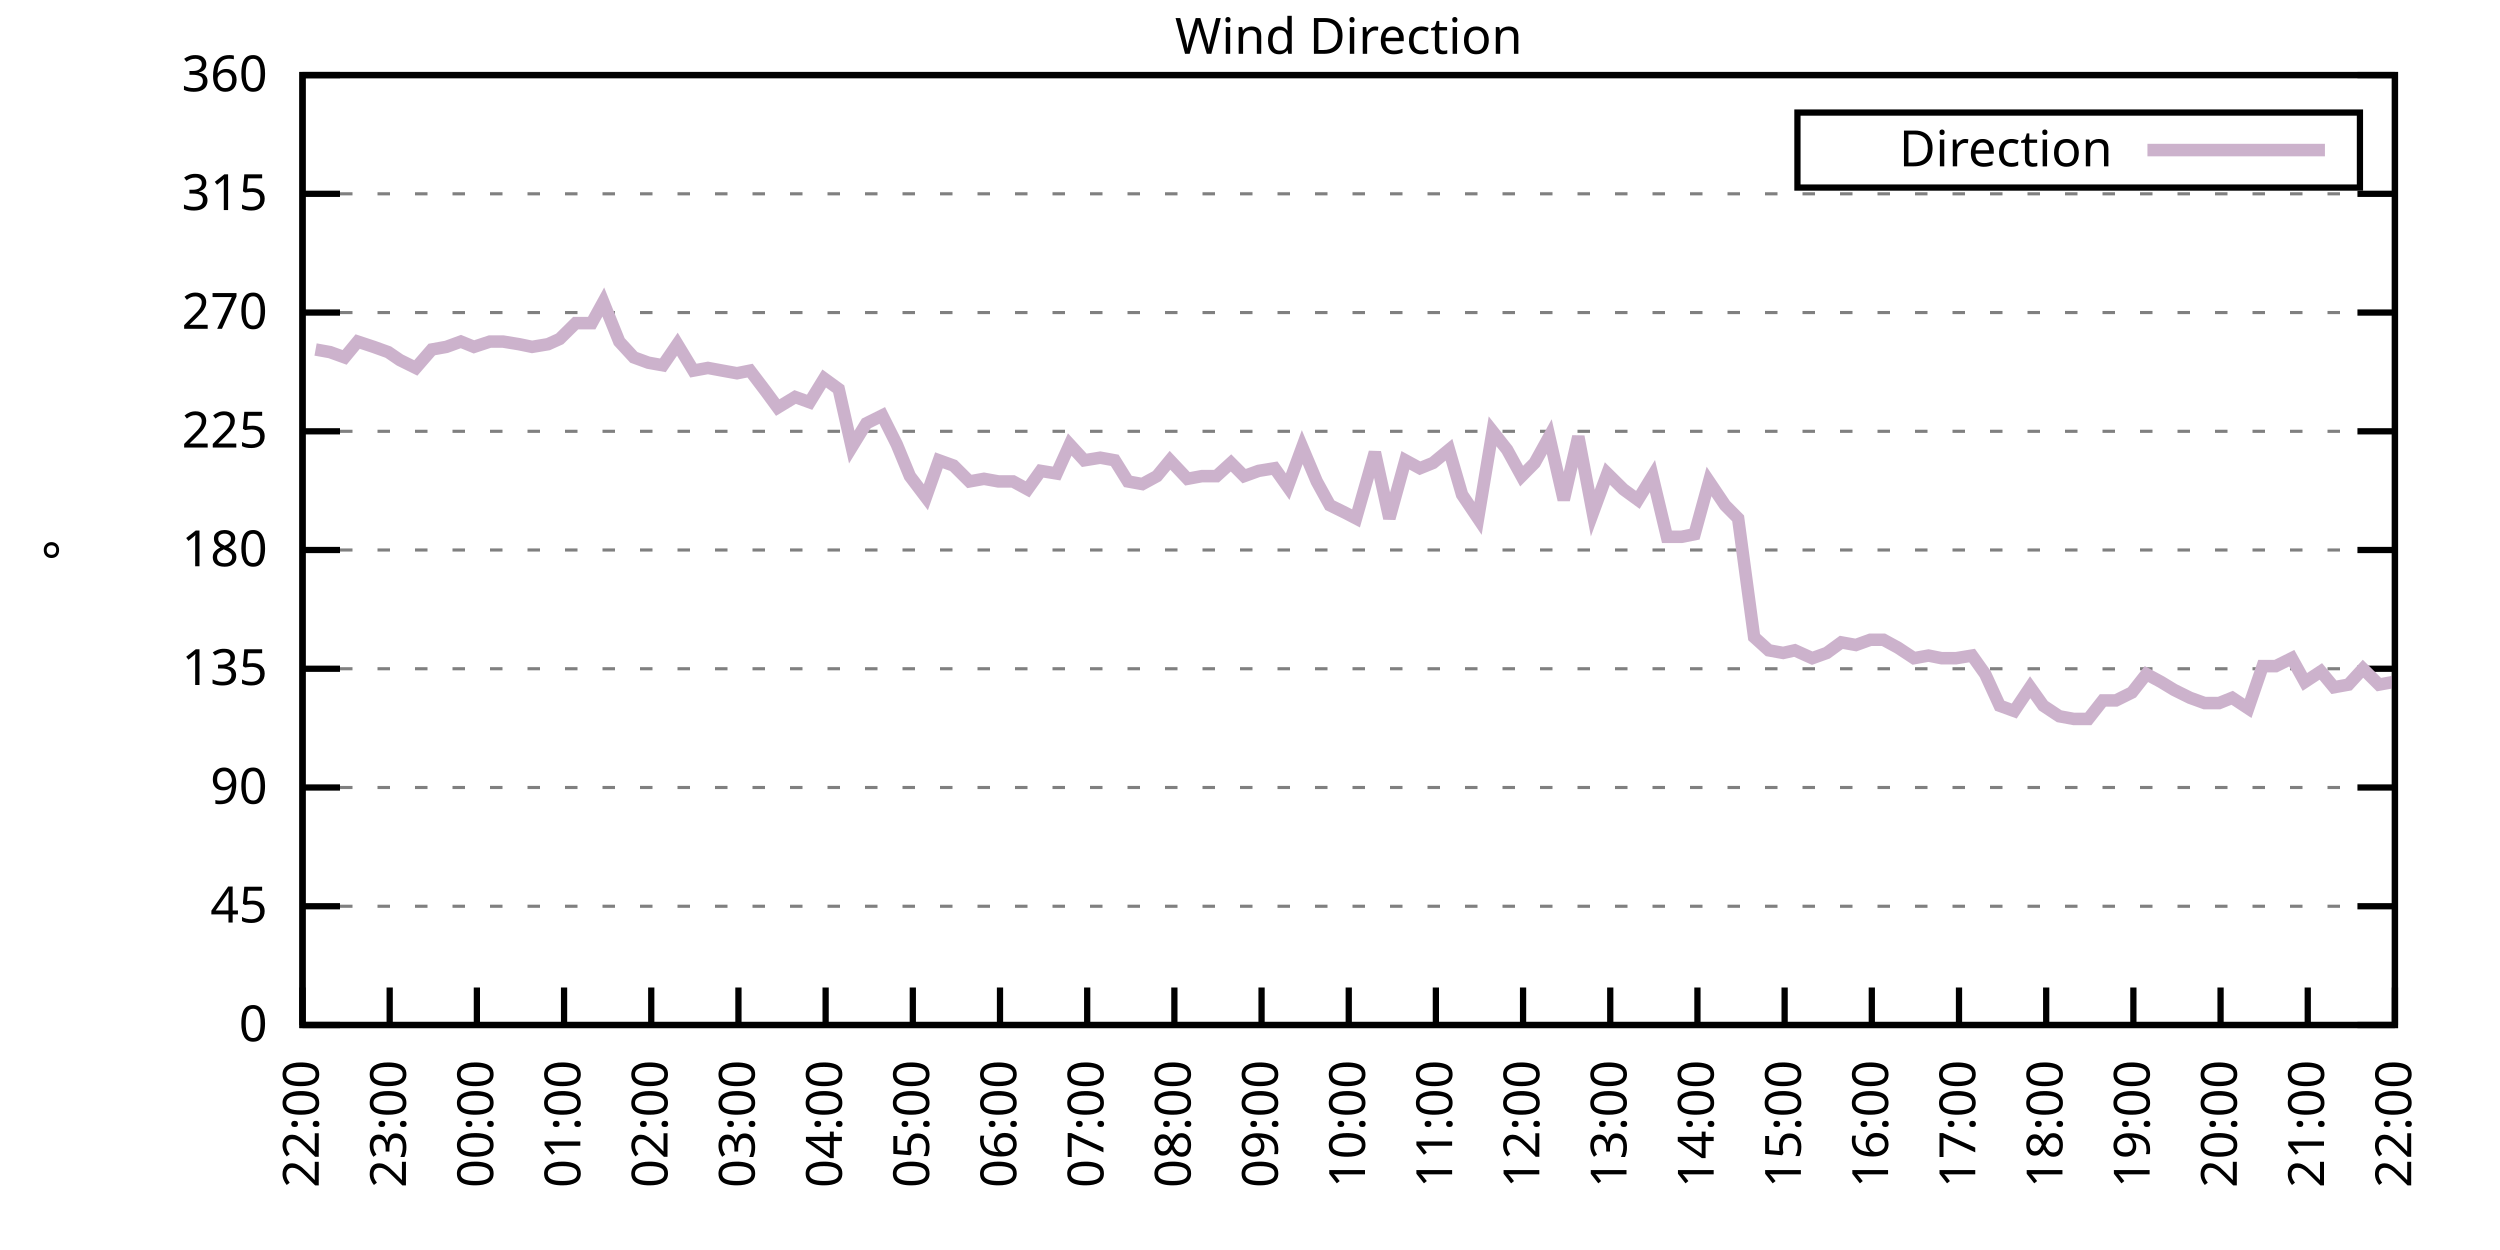
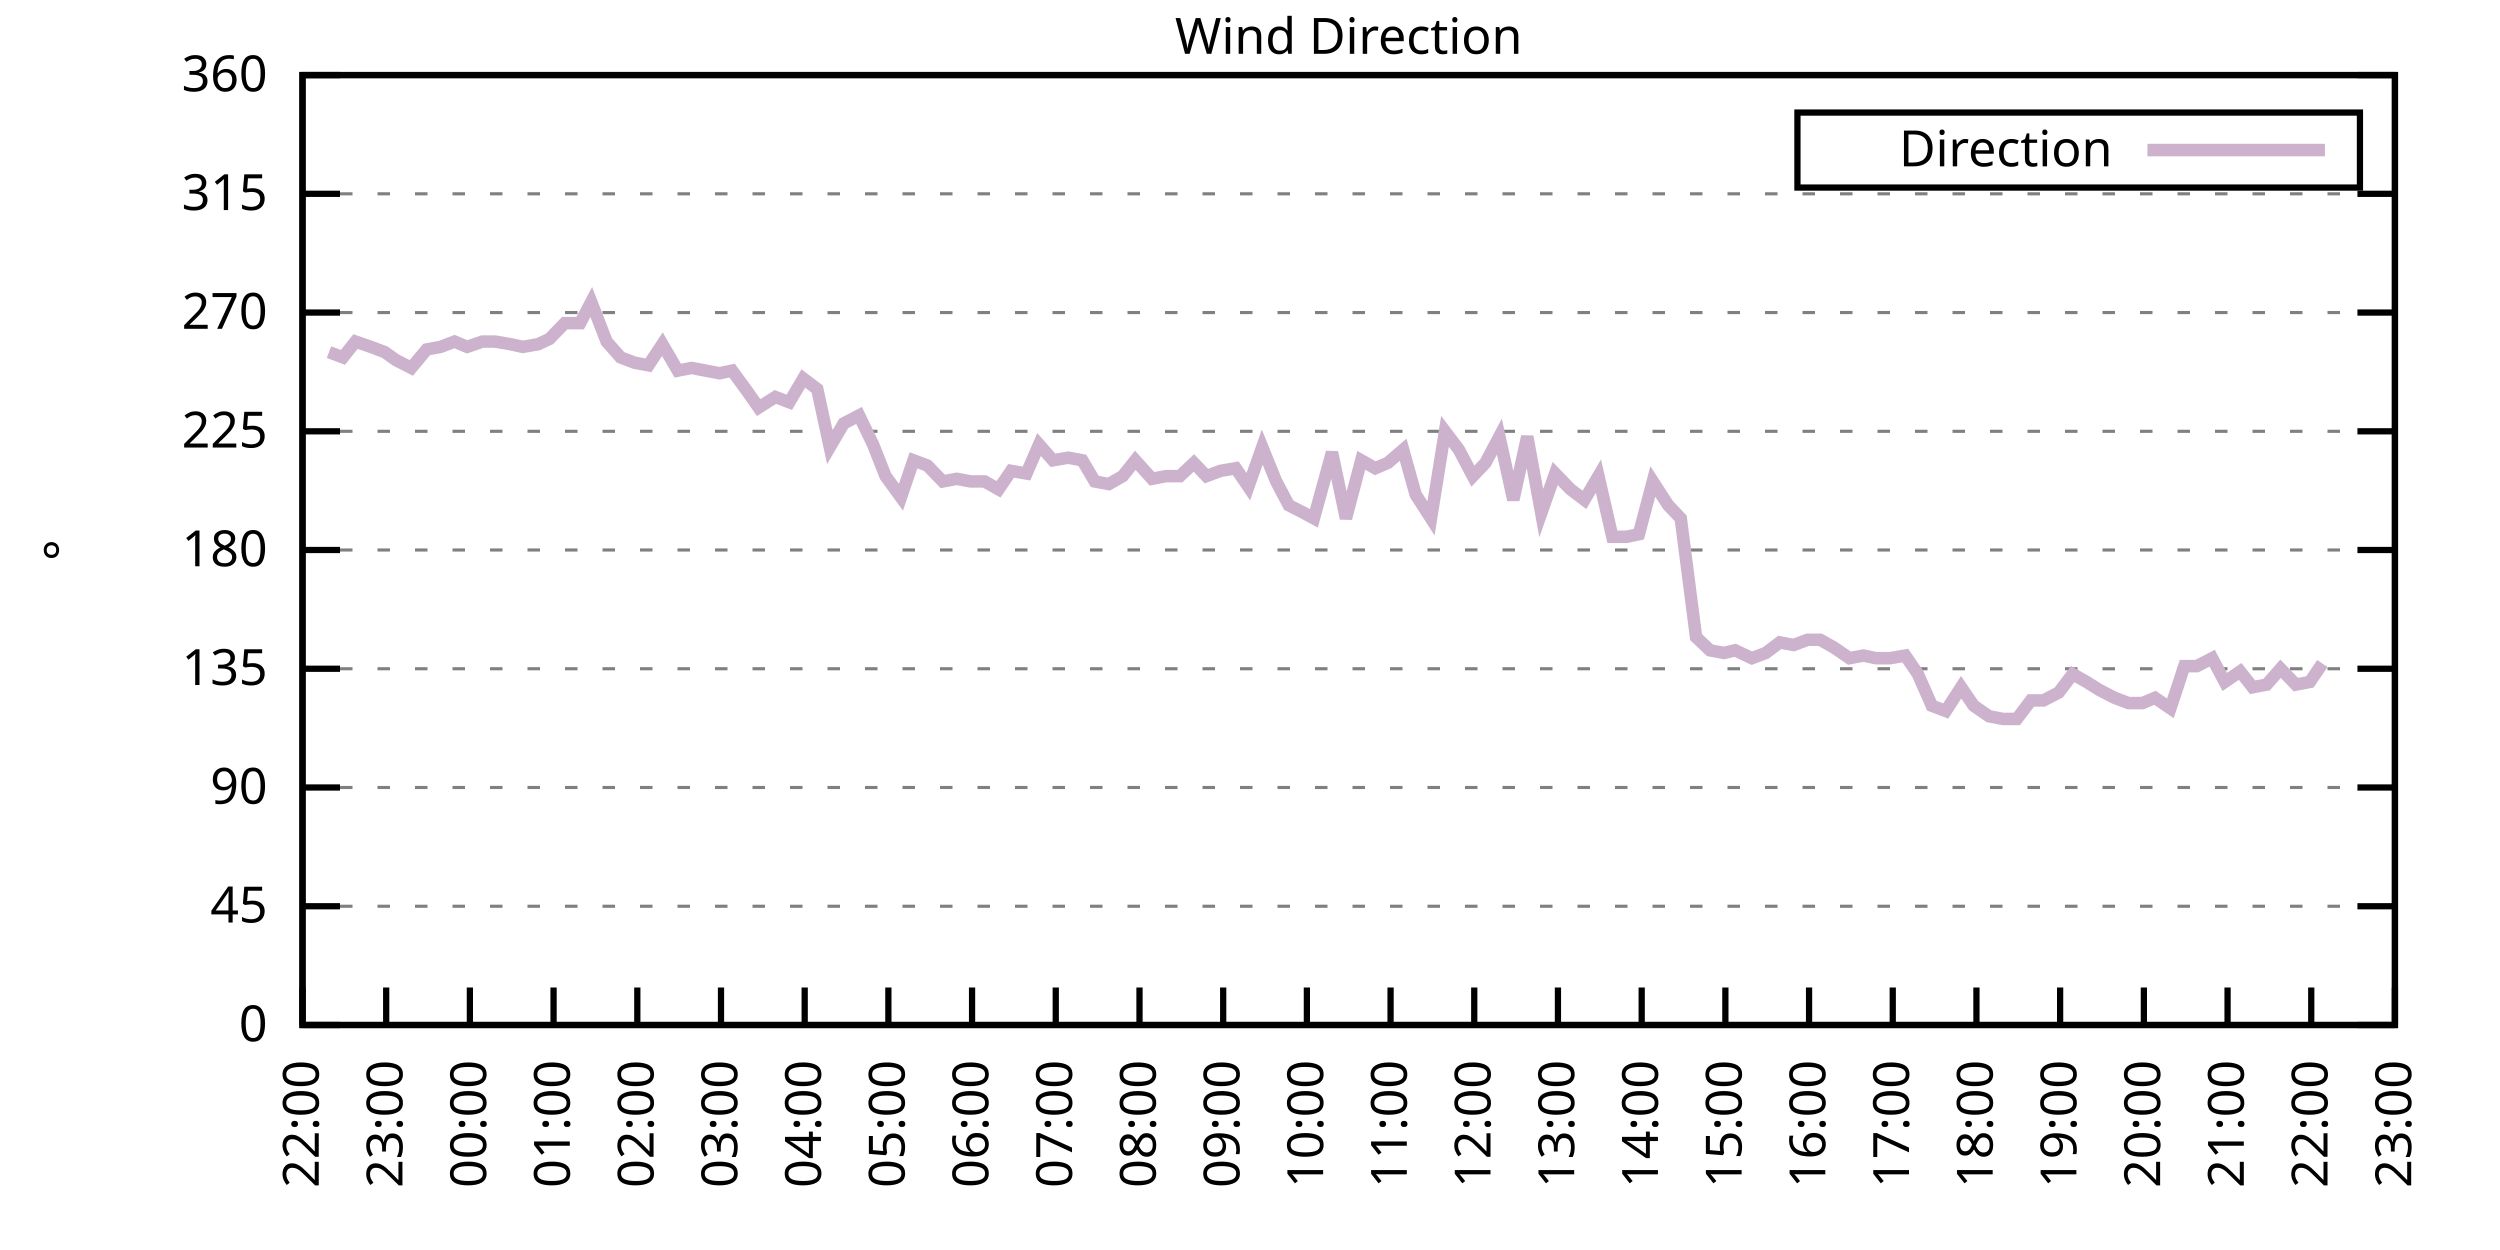
<svg xmlns="http://www.w3.org/2000/svg" xmlns:xlink="http://www.w3.org/1999/xlink" width="400" height="200" viewBox="0 0 400 200">
  <g id="gnuplot_canvas">
    <rect x="0" y="0" width="400" height="200" fill="none" />
    <defs>
      <circle id="gpDot" r="0.5" stroke-width="0.5" stroke="currentColor" />
      <path id="gpPt0" stroke-width="0.333" stroke="currentColor" d="M-1,0 h2 M0,-1 v2" />
      <path id="gpPt1" stroke-width="0.333" stroke="currentColor" d="M-1,-1 L1,1 M1,-1 L-1,1" />
      <path id="gpPt2" stroke-width="0.333" stroke="currentColor" d="M-1,0 L1,0 M0,-1 L0,1 M-1,-1 L1,1 M-1,1 L1,-1" />
      <rect id="gpPt3" stroke-width="0.333" stroke="currentColor" x="-1" y="-1" width="2" height="2" />
      <rect id="gpPt4" stroke-width="0.333" stroke="currentColor" fill="currentColor" x="-1" y="-1" width="2" height="2" />
      <circle id="gpPt5" stroke-width="0.333" stroke="currentColor" cx="0" cy="0" r="1" />
      <use xlink:href="#gpPt5" id="gpPt6" fill="currentColor" stroke="none" />
      <path id="gpPt7" stroke-width="0.333" stroke="currentColor" d="M0,-1.33 L-1.33,0.67 L1.33,0.67 z" />
      <use xlink:href="#gpPt7" id="gpPt8" fill="currentColor" stroke="none" />
      <use xlink:href="#gpPt7" id="gpPt9" stroke="currentColor" transform="rotate(180)" />
      <use xlink:href="#gpPt9" id="gpPt10" fill="currentColor" stroke="none" />
      <use xlink:href="#gpPt3" id="gpPt11" stroke="currentColor" transform="rotate(45)" />
      <use xlink:href="#gpPt11" id="gpPt12" fill="currentColor" stroke="none" />
      <path id="gpPt13" stroke-width="0.333" stroke="currentColor" d="M0,1.330 L1.265,0.411 L0.782,-1.067 L-0.782,-1.076 L-1.265,0.411 z" />
      <use xlink:href="#gpPt13" id="gpPt14" fill="currentColor" stroke="none" />
      <filter id="textbox" filterUnits="objectBoundingBox" x="0" y="0" height="1" width="1">
        <feFlood flood-color="white" flood-opacity="1" result="bgnd" />
        <feComposite in="SourceGraphic" in2="bgnd" operator="atop" />
      </filter>
      <filter id="greybox" filterUnits="objectBoundingBox" x="0" y="0" height="1" width="1">
        <feFlood flood-color="lightgrey" flood-opacity="1" result="grey" />
        <feComposite in="SourceGraphic" in2="grey" operator="atop" />
      </filter>
    </defs>
    <g fill="none" color="white" stroke="currentColor" stroke-width="1.00" stroke-linecap="butt" stroke-linejoin="miter">
</g>
    <g fill="none" color="black" stroke="currentColor" stroke-width="1.00" stroke-linecap="butt" stroke-linejoin="miter">
      <g stroke="none" shape-rendering="crispEdges">
        <polygon fill="rgb(255, 255, 255)" points="48.40,164.00 383.18,164.00 383.18,12.02 48.40,12.02 " />
      </g>
    </g>
    <g fill="none" color="black" stroke="currentColor" stroke-width="1.00" stroke-linecap="butt" stroke-linejoin="miter">
</g>
    <g fill="none" color="black" stroke="black" stroke-width="0.50" stroke-linecap="butt" stroke-linejoin="miter">
</g>
    <g fill="none" color="gray" stroke="currentColor" stroke-width="0.50" stroke-linecap="butt" stroke-linejoin="miter">
      <path stroke="gray" stroke-dasharray="2,4" class="gridline" d="M48.40,164.00 L383.19,164.00  " />
    </g>
    <g fill="none" color="gray" stroke="gray" stroke-width="1.00" stroke-linecap="butt" stroke-linejoin="miter">
</g>
    <g fill="none" color="black" stroke="currentColor" stroke-width="1.00" stroke-linecap="butt" stroke-linejoin="miter">
      <path stroke="black" d="M48.40,164.00 L54.40,164.00 M383.19,164.00 L377.19,164.00  " />
      <g transform="translate(42.80,166.60)" stroke="none" fill="black" font-family="Sans" font-size="8.00" text-anchor="end">
        <text>
          <tspan font-family="Sans"> 0</tspan>
        </text>
      </g>
    </g>
    <g fill="none" color="black" stroke="currentColor" stroke-width="1.00" stroke-linecap="butt" stroke-linejoin="miter">
</g>
    <g fill="none" color="black" stroke="black" stroke-width="0.50" stroke-linecap="butt" stroke-linejoin="miter">
</g>
    <g fill="none" color="gray" stroke="currentColor" stroke-width="0.50" stroke-linecap="butt" stroke-linejoin="miter">
      <path stroke="gray" stroke-dasharray="2,4" class="gridline" d="M48.40,145.00 L383.19,145.00  " />
    </g>
    <g fill="none" color="gray" stroke="gray" stroke-width="1.00" stroke-linecap="butt" stroke-linejoin="miter">
</g>
    <g fill="none" color="black" stroke="currentColor" stroke-width="1.00" stroke-linecap="butt" stroke-linejoin="miter">
      <path stroke="black" d="M48.40,145.00 L54.40,145.00 M383.19,145.00 L377.19,145.00  " />
      <g transform="translate(42.80,147.60)" stroke="none" fill="black" font-family="Sans" font-size="8.00" text-anchor="end">
        <text>
          <tspan font-family="Sans"> 45</tspan>
        </text>
      </g>
    </g>
    <g fill="none" color="black" stroke="currentColor" stroke-width="1.00" stroke-linecap="butt" stroke-linejoin="miter">
</g>
    <g fill="none" color="black" stroke="black" stroke-width="0.50" stroke-linecap="butt" stroke-linejoin="miter">
</g>
    <g fill="none" color="gray" stroke="currentColor" stroke-width="0.50" stroke-linecap="butt" stroke-linejoin="miter">
      <path stroke="gray" stroke-dasharray="2,4" class="gridline" d="M48.40,126.00 L383.19,126.00  " />
    </g>
    <g fill="none" color="gray" stroke="gray" stroke-width="1.00" stroke-linecap="butt" stroke-linejoin="miter">
</g>
    <g fill="none" color="black" stroke="currentColor" stroke-width="1.00" stroke-linecap="butt" stroke-linejoin="miter">
      <path stroke="black" d="M48.40,126.00 L54.40,126.00 M383.19,126.00 L377.19,126.00  " />
      <g transform="translate(42.80,128.60)" stroke="none" fill="black" font-family="Sans" font-size="8.00" text-anchor="end">
        <text>
          <tspan font-family="Sans"> 90</tspan>
        </text>
      </g>
    </g>
    <g fill="none" color="black" stroke="currentColor" stroke-width="1.00" stroke-linecap="butt" stroke-linejoin="miter">
</g>
    <g fill="none" color="black" stroke="black" stroke-width="0.50" stroke-linecap="butt" stroke-linejoin="miter">
</g>
    <g fill="none" color="gray" stroke="currentColor" stroke-width="0.50" stroke-linecap="butt" stroke-linejoin="miter">
      <path stroke="gray" stroke-dasharray="2,4" class="gridline" d="M48.40,107.00 L383.19,107.00  " />
    </g>
    <g fill="none" color="gray" stroke="gray" stroke-width="1.00" stroke-linecap="butt" stroke-linejoin="miter">
</g>
    <g fill="none" color="black" stroke="currentColor" stroke-width="1.00" stroke-linecap="butt" stroke-linejoin="miter">
      <path stroke="black" d="M48.40,107.00 L54.40,107.00 M383.19,107.00 L377.19,107.00  " />
      <g transform="translate(42.80,109.60)" stroke="none" fill="black" font-family="Sans" font-size="8.00" text-anchor="end">
        <text>
          <tspan font-family="Sans"> 135</tspan>
        </text>
      </g>
    </g>
    <g fill="none" color="black" stroke="currentColor" stroke-width="1.00" stroke-linecap="butt" stroke-linejoin="miter">
</g>
    <g fill="none" color="black" stroke="black" stroke-width="0.50" stroke-linecap="butt" stroke-linejoin="miter">
</g>
    <g fill="none" color="gray" stroke="currentColor" stroke-width="0.50" stroke-linecap="butt" stroke-linejoin="miter">
      <path stroke="gray" stroke-dasharray="2,4" class="gridline" d="M48.40,88.00 L383.19,88.00  " />
    </g>
    <g fill="none" color="gray" stroke="gray" stroke-width="1.00" stroke-linecap="butt" stroke-linejoin="miter">
</g>
    <g fill="none" color="black" stroke="currentColor" stroke-width="1.00" stroke-linecap="butt" stroke-linejoin="miter">
      <path stroke="black" d="M48.40,88.00 L54.40,88.00 M383.19,88.00 L377.19,88.00  " />
      <g transform="translate(42.80,90.60)" stroke="none" fill="black" font-family="Sans" font-size="8.00" text-anchor="end">
        <text>
          <tspan font-family="Sans"> 180</tspan>
        </text>
      </g>
    </g>
    <g fill="none" color="black" stroke="currentColor" stroke-width="1.00" stroke-linecap="butt" stroke-linejoin="miter">
</g>
    <g fill="none" color="black" stroke="black" stroke-width="0.50" stroke-linecap="butt" stroke-linejoin="miter">
</g>
    <g fill="none" color="gray" stroke="currentColor" stroke-width="0.50" stroke-linecap="butt" stroke-linejoin="miter">
      <path stroke="gray" stroke-dasharray="2,4" class="gridline" d="M48.40,69.01 L383.19,69.01  " />
    </g>
    <g fill="none" color="gray" stroke="gray" stroke-width="1.00" stroke-linecap="butt" stroke-linejoin="miter">
</g>
    <g fill="none" color="black" stroke="currentColor" stroke-width="1.00" stroke-linecap="butt" stroke-linejoin="miter">
      <path stroke="black" d="M48.40,69.01 L54.40,69.01 M383.19,69.01 L377.19,69.01  " />
      <g transform="translate(42.80,71.61)" stroke="none" fill="black" font-family="Sans" font-size="8.00" text-anchor="end">
        <text>
          <tspan font-family="Sans"> 225</tspan>
        </text>
      </g>
    </g>
    <g fill="none" color="black" stroke="currentColor" stroke-width="1.00" stroke-linecap="butt" stroke-linejoin="miter">
</g>
    <g fill="none" color="black" stroke="black" stroke-width="0.50" stroke-linecap="butt" stroke-linejoin="miter">
</g>
    <g fill="none" color="gray" stroke="currentColor" stroke-width="0.50" stroke-linecap="butt" stroke-linejoin="miter">
      <path stroke="gray" stroke-dasharray="2,4" class="gridline" d="M48.40,50.01 L383.19,50.01  " />
    </g>
    <g fill="none" color="gray" stroke="gray" stroke-width="1.00" stroke-linecap="butt" stroke-linejoin="miter">
</g>
    <g fill="none" color="black" stroke="currentColor" stroke-width="1.00" stroke-linecap="butt" stroke-linejoin="miter">
      <path stroke="black" d="M48.40,50.01 L54.40,50.01 M383.19,50.01 L377.19,50.01  " />
      <g transform="translate(42.80,52.61)" stroke="none" fill="black" font-family="Sans" font-size="8.00" text-anchor="end">
        <text>
          <tspan font-family="Sans"> 270</tspan>
        </text>
      </g>
    </g>
    <g fill="none" color="black" stroke="currentColor" stroke-width="1.00" stroke-linecap="butt" stroke-linejoin="miter">
</g>
    <g fill="none" color="black" stroke="black" stroke-width="0.50" stroke-linecap="butt" stroke-linejoin="miter">
</g>
    <g fill="none" color="gray" stroke="currentColor" stroke-width="0.50" stroke-linecap="butt" stroke-linejoin="miter">
      <path stroke="gray" stroke-dasharray="2,4" class="gridline" d="M48.40,31.01 L383.19,31.01  " />
    </g>
    <g fill="none" color="gray" stroke="gray" stroke-width="1.00" stroke-linecap="butt" stroke-linejoin="miter">
</g>
    <g fill="none" color="black" stroke="currentColor" stroke-width="1.00" stroke-linecap="butt" stroke-linejoin="miter">
      <path stroke="black" d="M48.40,31.01 L54.40,31.01 M383.19,31.01 L377.19,31.01  " />
      <g transform="translate(42.80,33.61)" stroke="none" fill="black" font-family="Sans" font-size="8.00" text-anchor="end">
        <text>
          <tspan font-family="Sans"> 315</tspan>
        </text>
      </g>
    </g>
    <g fill="none" color="black" stroke="currentColor" stroke-width="1.00" stroke-linecap="butt" stroke-linejoin="miter">
</g>
    <g fill="none" color="black" stroke="black" stroke-width="0.50" stroke-linecap="butt" stroke-linejoin="miter">
</g>
    <g fill="none" color="gray" stroke="currentColor" stroke-width="0.50" stroke-linecap="butt" stroke-linejoin="miter">
      <path stroke="gray" stroke-dasharray="2,4" class="gridline" d="M48.40,12.01 L383.19,12.01  " />
    </g>
    <g fill="none" color="gray" stroke="gray" stroke-width="1.00" stroke-linecap="butt" stroke-linejoin="miter">
</g>
    <g fill="none" color="black" stroke="currentColor" stroke-width="1.00" stroke-linecap="butt" stroke-linejoin="miter">
      <path stroke="black" d="M48.40,12.01 L54.40,12.01 M383.19,12.01 L377.19,12.01  " />
      <g transform="translate(42.80,14.61)" stroke="none" fill="black" font-family="Sans" font-size="8.00" text-anchor="end">
        <text>
          <tspan font-family="Sans"> 360</tspan>
        </text>
      </g>
    </g>
    <g fill="none" color="black" stroke="currentColor" stroke-width="1.00" stroke-linecap="butt" stroke-linejoin="miter">
      <path stroke="black" d="M48.40,164.00 L48.40,158.00  " />
      <g transform="translate(51.00,169.60) rotate(270.00)" stroke="none" fill="black" font-family="Sans" font-size="8.00" text-anchor="end">
        <text>
          <tspan font-family="Sans">22:00</tspan>
        </text>
      </g>
    </g>
    <g fill="none" color="black" stroke="currentColor" stroke-width="1.00" stroke-linecap="butt" stroke-linejoin="miter">
-       <path stroke="black" d="M62.35,164.00 L62.35,158.00  " />
-       <g transform="translate(64.95,169.60) rotate(270.00)" stroke="none" fill="black" font-family="Sans" font-size="8.00" text-anchor="end">
+       <path stroke="black" d="M61.79,164.00 L61.79,158.00  " />
+       <g transform="translate(64.39,169.60) rotate(270.00)" stroke="none" fill="black" font-family="Sans" font-size="8.00" text-anchor="end">
        <text>
          <tspan font-family="Sans">23:00</tspan>
        </text>
      </g>
    </g>
    <g fill="none" color="black" stroke="currentColor" stroke-width="1.00" stroke-linecap="butt" stroke-linejoin="miter">
-       <path stroke="black" d="M76.30,164.00 L76.30,158.00  " />
-       <g transform="translate(78.90,169.60) rotate(270.00)" stroke="none" fill="black" font-family="Sans" font-size="8.00" text-anchor="end">
+       <path stroke="black" d="M75.18,164.00 L75.18,158.00  " />
+       <g transform="translate(77.78,169.60) rotate(270.00)" stroke="none" fill="black" font-family="Sans" font-size="8.00" text-anchor="end">
        <text>
          <tspan font-family="Sans">00:00</tspan>
        </text>
      </g>
    </g>
    <g fill="none" color="black" stroke="currentColor" stroke-width="1.00" stroke-linecap="butt" stroke-linejoin="miter">
-       <path stroke="black" d="M90.25,164.00 L90.25,158.00  " />
-       <g transform="translate(92.85,169.60) rotate(270.00)" stroke="none" fill="black" font-family="Sans" font-size="8.00" text-anchor="end">
+       <path stroke="black" d="M88.57,164.00 L88.57,158.00  " />
+       <g transform="translate(91.17,169.60) rotate(270.00)" stroke="none" fill="black" font-family="Sans" font-size="8.00" text-anchor="end">
        <text>
          <tspan font-family="Sans">01:00</tspan>
        </text>
      </g>
    </g>
    <g fill="none" color="black" stroke="currentColor" stroke-width="1.00" stroke-linecap="butt" stroke-linejoin="miter">
-       <path stroke="black" d="M104.20,164.00 L104.20,158.00  " />
-       <g transform="translate(106.80,169.60) rotate(270.00)" stroke="none" fill="black" font-family="Sans" font-size="8.00" text-anchor="end">
+       <path stroke="black" d="M101.97,164.00 L101.97,158.00  " />
+       <g transform="translate(104.57,169.60) rotate(270.00)" stroke="none" fill="black" font-family="Sans" font-size="8.00" text-anchor="end">
        <text>
          <tspan font-family="Sans">02:00</tspan>
        </text>
      </g>
    </g>
    <g fill="none" color="black" stroke="currentColor" stroke-width="1.00" stroke-linecap="butt" stroke-linejoin="miter">
-       <path stroke="black" d="M118.15,164.00 L118.15,158.00  " />
-       <g transform="translate(120.75,169.60) rotate(270.00)" stroke="none" fill="black" font-family="Sans" font-size="8.00" text-anchor="end">
+       <path stroke="black" d="M115.36,164.00 L115.36,158.00  " />
+       <g transform="translate(117.96,169.60) rotate(270.00)" stroke="none" fill="black" font-family="Sans" font-size="8.00" text-anchor="end">
        <text>
          <tspan font-family="Sans">03:00</tspan>
        </text>
      </g>
    </g>
    <g fill="none" color="black" stroke="currentColor" stroke-width="1.00" stroke-linecap="butt" stroke-linejoin="miter">
-       <path stroke="black" d="M132.10,164.00 L132.10,158.00  " />
-       <g transform="translate(134.70,169.60) rotate(270.00)" stroke="none" fill="black" font-family="Sans" font-size="8.00" text-anchor="end">
+       <path stroke="black" d="M128.75,164.00 L128.75,158.00  " />
+       <g transform="translate(131.35,169.60) rotate(270.00)" stroke="none" fill="black" font-family="Sans" font-size="8.00" text-anchor="end">
        <text>
          <tspan font-family="Sans">04:00</tspan>
        </text>
      </g>
    </g>
    <g fill="none" color="black" stroke="currentColor" stroke-width="1.00" stroke-linecap="butt" stroke-linejoin="miter">
-       <path stroke="black" d="M146.05,164.00 L146.05,158.00  " />
-       <g transform="translate(148.65,169.60) rotate(270.00)" stroke="none" fill="black" font-family="Sans" font-size="8.00" text-anchor="end">
+       <path stroke="black" d="M142.14,164.00 L142.14,158.00  " />
+       <g transform="translate(144.74,169.60) rotate(270.00)" stroke="none" fill="black" font-family="Sans" font-size="8.00" text-anchor="end">
        <text>
          <tspan font-family="Sans">05:00</tspan>
        </text>
      </g>
    </g>
    <g fill="none" color="black" stroke="currentColor" stroke-width="1.00" stroke-linecap="butt" stroke-linejoin="miter">
-       <path stroke="black" d="M160.00,164.00 L160.00,158.00  " />
-       <g transform="translate(162.60,169.60) rotate(270.00)" stroke="none" fill="black" font-family="Sans" font-size="8.00" text-anchor="end">
+       <path stroke="black" d="M155.53,164.00 L155.53,158.00  " />
+       <g transform="translate(158.13,169.60) rotate(270.00)" stroke="none" fill="black" font-family="Sans" font-size="8.00" text-anchor="end">
        <text>
          <tspan font-family="Sans">06:00</tspan>
        </text>
      </g>
    </g>
    <g fill="none" color="black" stroke="currentColor" stroke-width="1.00" stroke-linecap="butt" stroke-linejoin="miter">
-       <path stroke="black" d="M173.95,164.00 L173.95,158.00  " />
-       <g transform="translate(176.55,169.60) rotate(270.00)" stroke="none" fill="black" font-family="Sans" font-size="8.00" text-anchor="end">
+       <path stroke="black" d="M168.92,164.00 L168.92,158.00  " />
+       <g transform="translate(171.52,169.60) rotate(270.00)" stroke="none" fill="black" font-family="Sans" font-size="8.00" text-anchor="end">
        <text>
          <tspan font-family="Sans">07:00</tspan>
        </text>
      </g>
    </g>
    <g fill="none" color="black" stroke="currentColor" stroke-width="1.00" stroke-linecap="butt" stroke-linejoin="miter">
-       <path stroke="black" d="M187.90,164.00 L187.90,158.00  " />
-       <g transform="translate(190.50,169.60) rotate(270.00)" stroke="none" fill="black" font-family="Sans" font-size="8.00" text-anchor="end">
+       <path stroke="black" d="M182.32,164.00 L182.32,158.00  " />
+       <g transform="translate(184.92,169.60) rotate(270.00)" stroke="none" fill="black" font-family="Sans" font-size="8.00" text-anchor="end">
        <text>
          <tspan font-family="Sans">08:00</tspan>
        </text>
      </g>
    </g>
    <g fill="none" color="black" stroke="currentColor" stroke-width="1.00" stroke-linecap="butt" stroke-linejoin="miter">
-       <path stroke="black" d="M201.85,164.00 L201.85,158.00  " />
-       <g transform="translate(204.45,169.60) rotate(270.00)" stroke="none" fill="black" font-family="Sans" font-size="8.00" text-anchor="end">
+       <path stroke="black" d="M195.71,164.00 L195.71,158.00  " />
+       <g transform="translate(198.31,169.60) rotate(270.00)" stroke="none" fill="black" font-family="Sans" font-size="8.00" text-anchor="end">
        <text>
          <tspan font-family="Sans">09:00</tspan>
        </text>
      </g>
    </g>
    <g fill="none" color="black" stroke="currentColor" stroke-width="1.00" stroke-linecap="butt" stroke-linejoin="miter">
-       <path stroke="black" d="M215.80,164.00 L215.80,158.00  " />
-       <g transform="translate(218.40,169.60) rotate(270.00)" stroke="none" fill="black" font-family="Sans" font-size="8.00" text-anchor="end">
+       <path stroke="black" d="M209.10,164.00 L209.10,158.00  " />
+       <g transform="translate(211.70,169.60) rotate(270.00)" stroke="none" fill="black" font-family="Sans" font-size="8.00" text-anchor="end">
        <text>
          <tspan font-family="Sans">10:00</tspan>
        </text>
      </g>
    </g>
    <g fill="none" color="black" stroke="currentColor" stroke-width="1.00" stroke-linecap="butt" stroke-linejoin="miter">
-       <path stroke="black" d="M229.74,164.00 L229.74,158.00  " />
-       <g transform="translate(232.34,169.60) rotate(270.00)" stroke="none" fill="black" font-family="Sans" font-size="8.00" text-anchor="end">
+       <path stroke="black" d="M222.49,164.00 L222.49,158.00  " />
+       <g transform="translate(225.09,169.60) rotate(270.00)" stroke="none" fill="black" font-family="Sans" font-size="8.00" text-anchor="end">
        <text>
          <tspan font-family="Sans">11:00</tspan>
        </text>
      </g>
    </g>
    <g fill="none" color="black" stroke="currentColor" stroke-width="1.00" stroke-linecap="butt" stroke-linejoin="miter">
-       <path stroke="black" d="M243.69,164.00 L243.69,158.00  " />
-       <g transform="translate(246.29,169.60) rotate(270.00)" stroke="none" fill="black" font-family="Sans" font-size="8.00" text-anchor="end">
+       <path stroke="black" d="M235.88,164.00 L235.88,158.00  " />
+       <g transform="translate(238.48,169.60) rotate(270.00)" stroke="none" fill="black" font-family="Sans" font-size="8.00" text-anchor="end">
        <text>
          <tspan font-family="Sans">12:00</tspan>
        </text>
      </g>
    </g>
    <g fill="none" color="black" stroke="currentColor" stroke-width="1.00" stroke-linecap="butt" stroke-linejoin="miter">
-       <path stroke="black" d="M257.64,164.00 L257.64,158.00  " />
-       <g transform="translate(260.24,169.60) rotate(270.00)" stroke="none" fill="black" font-family="Sans" font-size="8.00" text-anchor="end">
+       <path stroke="black" d="M249.27,164.00 L249.27,158.00  " />
+       <g transform="translate(251.87,169.60) rotate(270.00)" stroke="none" fill="black" font-family="Sans" font-size="8.00" text-anchor="end">
        <text>
          <tspan font-family="Sans">13:00</tspan>
        </text>
      </g>
    </g>
    <g fill="none" color="black" stroke="currentColor" stroke-width="1.00" stroke-linecap="butt" stroke-linejoin="miter">
-       <path stroke="black" d="M271.59,164.00 L271.59,158.00  " />
-       <g transform="translate(274.19,169.60) rotate(270.00)" stroke="none" fill="black" font-family="Sans" font-size="8.00" text-anchor="end">
+       <path stroke="black" d="M262.67,164.00 L262.67,158.00  " />
+       <g transform="translate(265.27,169.60) rotate(270.00)" stroke="none" fill="black" font-family="Sans" font-size="8.00" text-anchor="end">
        <text>
          <tspan font-family="Sans">14:00</tspan>
        </text>
      </g>
    </g>
    <g fill="none" color="black" stroke="currentColor" stroke-width="1.00" stroke-linecap="butt" stroke-linejoin="miter">
-       <path stroke="black" d="M285.54,164.00 L285.54,158.00  " />
-       <g transform="translate(288.14,169.60) rotate(270.00)" stroke="none" fill="black" font-family="Sans" font-size="8.00" text-anchor="end">
+       <path stroke="black" d="M276.06,164.00 L276.06,158.00  " />
+       <g transform="translate(278.66,169.60) rotate(270.00)" stroke="none" fill="black" font-family="Sans" font-size="8.00" text-anchor="end">
        <text>
          <tspan font-family="Sans">15:00</tspan>
        </text>
      </g>
    </g>
    <g fill="none" color="black" stroke="currentColor" stroke-width="1.00" stroke-linecap="butt" stroke-linejoin="miter">
-       <path stroke="black" d="M299.49,164.00 L299.49,158.00  " />
-       <g transform="translate(302.09,169.60) rotate(270.00)" stroke="none" fill="black" font-family="Sans" font-size="8.00" text-anchor="end">
+       <path stroke="black" d="M289.45,164.00 L289.45,158.00  " />
+       <g transform="translate(292.05,169.60) rotate(270.00)" stroke="none" fill="black" font-family="Sans" font-size="8.00" text-anchor="end">
        <text>
          <tspan font-family="Sans">16:00</tspan>
        </text>
      </g>
    </g>
    <g fill="none" color="black" stroke="currentColor" stroke-width="1.00" stroke-linecap="butt" stroke-linejoin="miter">
-       <path stroke="black" d="M313.44,164.00 L313.44,158.00  " />
-       <g transform="translate(316.04,169.60) rotate(270.00)" stroke="none" fill="black" font-family="Sans" font-size="8.00" text-anchor="end">
+       <path stroke="black" d="M302.84,164.00 L302.84,158.00  " />
+       <g transform="translate(305.44,169.60) rotate(270.00)" stroke="none" fill="black" font-family="Sans" font-size="8.00" text-anchor="end">
        <text>
          <tspan font-family="Sans">17:00</tspan>
        </text>
      </g>
    </g>
    <g fill="none" color="black" stroke="currentColor" stroke-width="1.00" stroke-linecap="butt" stroke-linejoin="miter">
-       <path stroke="black" d="M327.39,164.00 L327.39,158.00  " />
-       <g transform="translate(329.99,169.60) rotate(270.00)" stroke="none" fill="black" font-family="Sans" font-size="8.00" text-anchor="end">
+       <path stroke="black" d="M316.23,164.00 L316.23,158.00  " />
+       <g transform="translate(318.83,169.60) rotate(270.00)" stroke="none" fill="black" font-family="Sans" font-size="8.00" text-anchor="end">
        <text>
          <tspan font-family="Sans">18:00</tspan>
        </text>
      </g>
    </g>
    <g fill="none" color="black" stroke="currentColor" stroke-width="1.00" stroke-linecap="butt" stroke-linejoin="miter">
-       <path stroke="black" d="M341.34,164.00 L341.34,158.00  " />
-       <g transform="translate(343.94,169.60) rotate(270.00)" stroke="none" fill="black" font-family="Sans" font-size="8.00" text-anchor="end">
+       <path stroke="black" d="M329.62,164.00 L329.62,158.00  " />
+       <g transform="translate(332.22,169.60) rotate(270.00)" stroke="none" fill="black" font-family="Sans" font-size="8.00" text-anchor="end">
        <text>
          <tspan font-family="Sans">19:00</tspan>
        </text>
      </g>
    </g>
    <g fill="none" color="black" stroke="currentColor" stroke-width="1.00" stroke-linecap="butt" stroke-linejoin="miter">
-       <path stroke="black" d="M355.29,164.00 L355.29,158.00  " />
-       <g transform="translate(357.89,169.60) rotate(270.00)" stroke="none" fill="black" font-family="Sans" font-size="8.00" text-anchor="end">
+       <path stroke="black" d="M343.02,164.00 L343.02,158.00  " />
+       <g transform="translate(345.62,169.60) rotate(270.00)" stroke="none" fill="black" font-family="Sans" font-size="8.00" text-anchor="end">
        <text>
          <tspan font-family="Sans">20:00</tspan>
        </text>
      </g>
    </g>
    <g fill="none" color="black" stroke="currentColor" stroke-width="1.00" stroke-linecap="butt" stroke-linejoin="miter">
-       <path stroke="black" d="M369.24,164.00 L369.24,158.00  " />
-       <g transform="translate(371.84,169.60) rotate(270.00)" stroke="none" fill="black" font-family="Sans" font-size="8.00" text-anchor="end">
+       <path stroke="black" d="M356.41,164.00 L356.41,158.00  " />
+       <g transform="translate(359.01,169.60) rotate(270.00)" stroke="none" fill="black" font-family="Sans" font-size="8.00" text-anchor="end">
        <text>
          <tspan font-family="Sans">21:00</tspan>
+         </text>
+       </g>
+     </g>
+     <g fill="none" color="black" stroke="currentColor" stroke-width="1.00" stroke-linecap="butt" stroke-linejoin="miter">
+       <path stroke="black" d="M369.80,164.00 L369.80,158.00  " />
+       <g transform="translate(372.40,169.60) rotate(270.00)" stroke="none" fill="black" font-family="Sans" font-size="8.00" text-anchor="end">
+         <text>
+           <tspan font-family="Sans">22:00</tspan>
        </text>
      </g>
    </g>
    <g fill="none" color="black" stroke="currentColor" stroke-width="1.00" stroke-linecap="butt" stroke-linejoin="miter">
      <path stroke="black" d="M383.19,164.00 L383.19,158.00  " />
      <g transform="translate(385.79,169.60) rotate(270.00)" stroke="none" fill="black" font-family="Sans" font-size="8.00" text-anchor="end">
        <text>
-           <tspan font-family="Sans">22:00</tspan>
+           <tspan font-family="Sans">23:00</tspan>
        </text>
      </g>
    </g>
    <g fill="none" color="black" stroke="currentColor" stroke-width="1.00" stroke-linecap="butt" stroke-linejoin="miter">
</g>
    <g fill="none" color="black" stroke="currentColor" stroke-width="1.00" stroke-linecap="butt" stroke-linejoin="miter">
      <path stroke="black" d="M48.40,12.01 L48.40,164.00 L383.19,164.00 L383.19,12.01 L48.40,12.01 Z  " />
    </g>
    <g fill="none" color="black" stroke="currentColor" stroke-width="1.00" stroke-linecap="butt" stroke-linejoin="miter">
</g>
    <g fill="none" color="black" stroke="currentColor" stroke-width="1.00" stroke-linecap="butt" stroke-linejoin="miter">
      <path stroke="black" d="M287.59,30.01 L287.59,18.01 L377.59,18.01 L377.59,30.01 L287.59,30.01 Z  " />
    </g>
    <g id="Wind_direction_plot_1">
      <g fill="none" color="white" stroke="black" stroke-width="2.00" stroke-linecap="butt" stroke-linejoin="miter">
</g>
      <g fill="none" color="black" stroke="currentColor" stroke-width="2.00" stroke-linecap="butt" stroke-linejoin="miter">
        <g transform="translate(337.99,26.61)" stroke="none" fill="black" font-family="Sans" font-size="8.00" text-anchor="end">
          <text>
            <tspan font-family="Sans">Direction</tspan>
          </text>
        </g>
      </g>
      <g fill="none" color="black" stroke="currentColor" stroke-width="2.00" stroke-linecap="butt" stroke-linejoin="miter">
-         <path stroke="rgb(204, 178, 204)" d="M343.59,24.01 L371.99,24.01 M50.49,55.92 L52.82,56.34 L55.14,57.18 L57.23,54.65 L59.79,55.50 L62.12,56.34   L63.98,57.61 L66.53,58.87 L69.09,55.92 L71.42,55.50 L73.74,54.65 L75.83,55.50 L78.39,54.65 L80.48,54.65   L83.04,55.07 L85.13,55.50 L87.69,55.07 L89.55,54.23 L92.11,51.70 L94.67,51.70 L96.53,48.32 L99.08,54.65   L101.41,57.18 L103.73,58.03 L106.06,58.45 L108.38,55.07 L110.94,59.30 L113.27,58.87 L115.59,59.30 L117.92,59.72   L120.01,59.30 L122.57,62.67 L124.43,65.21 L127.22,63.52 L129.54,64.36 L131.87,60.56 L134.19,62.25 L136.28,71.54   L138.61,67.74 L141.16,66.47 L143.49,71.12 L145.58,76.18 L148.14,79.56 L150.23,73.65 L152.56,74.49 L155.11,77.03   L157.44,76.61 L159.76,77.03 L162.09,77.03 L164.41,78.29 L166.51,75.34 L169.06,75.76 L171.16,71.12 L173.48,73.65   L176.04,73.23 L178.36,73.65 L180.46,77.03 L182.78,77.45 L185.11,76.18 L187.20,73.65 L189.99,76.61 L192.31,76.18   L194.64,76.18 L196.96,74.07 L199.06,76.18 L201.38,75.34 L203.94,74.92 L206.03,77.87 L208.36,71.54 L210.68,77.03   L212.77,80.83 L215.33,82.09 L216.96,82.94 L219.98,72.38 L222.30,82.94 L224.86,73.65 L227.19,74.92 L229.28,74.07   L231.84,71.96 L233.93,79.14 L236.49,82.94 L238.81,69.01 L241.14,71.96 L243.46,76.18 L245.55,74.07 L247.88,69.85   L250.20,79.98 L252.53,69.85 L254.85,82.09 L257.18,75.76 L259.74,78.29 L262.06,79.98 L264.39,76.18 L266.71,85.89   L269.04,85.89 L271.13,85.47 L273.45,77.03 L276.01,80.83 L278.10,82.94 L280.66,101.94 L282.99,104.05 L285.31,104.47   L287.17,104.05 L289.96,105.31 L292.29,104.47 L294.61,102.78 L296.94,103.20 L299.26,102.36 L301.35,102.36 L303.68,103.63   L306.23,105.31 L308.56,104.89 L310.65,105.31 L312.98,105.31 L315.53,104.89 L317.63,107.85 L319.95,112.91 L322.28,113.76   L324.83,109.96 L326.93,112.91 L329.48,114.60 L331.81,115.03 L334.13,115.03 L336.46,112.07 L338.55,112.07 L341.11,110.80   L343.43,107.85 L345.76,109.11 L347.85,110.38 L350.41,111.65 L352.73,112.49 L355.06,112.49 L357.15,111.65 L359.71,113.34   L362.03,106.58 L364.13,106.58 L366.68,105.31 L368.78,109.11 L371.33,107.43 L373.43,109.96 L375.75,109.54 L378.08,107.00   L380.63,109.54 L382.96,109.11  " />
+         <path stroke="rgb(204, 178, 204)" d="M343.59,24.01 L371.99,24.01 M52.64,56.34 L54.87,57.18 L56.88,54.65 L59.34,55.50 L61.57,56.34 L63.35,57.61   L65.81,58.87 L68.26,55.92 L70.50,55.50 L72.73,54.65 L74.74,55.50 L77.19,54.65 L79.20,54.65 L81.66,55.07   L83.66,55.50 L86.12,55.07 L87.91,54.23 L90.36,51.70 L92.82,51.70 L94.60,48.32 L97.06,54.65 L99.29,57.18   L101.52,58.03 L103.75,58.45 L105.98,55.07 L108.44,59.30 L110.67,58.87 L112.90,59.30 L115.13,59.72 L117.14,59.30   L119.60,62.67 L121.38,65.21 L124.06,63.52 L126.29,64.36 L128.53,60.56 L130.76,62.25 L132.77,71.54 L135.00,67.74   L137.45,66.47 L139.69,71.12 L141.69,76.18 L144.15,79.56 L146.16,73.65 L148.39,74.49 L150.85,77.03 L153.08,76.61   L155.31,77.03 L157.54,77.03 L159.77,78.29 L161.78,75.34 L164.24,75.76 L166.25,71.12 L168.48,73.65 L170.93,73.23   L173.17,73.65 L175.17,77.03 L177.41,77.45 L179.64,76.18 L181.65,73.65 L184.32,76.61 L186.56,76.18 L188.79,76.18   L191.02,74.07 L193.03,76.18 L195.26,75.34 L197.72,74.92 L199.73,77.87 L201.96,71.54 L204.19,77.03 L206.20,80.83   L208.65,82.09 L210.22,82.94 L213.12,72.38 L215.35,82.94 L217.80,73.65 L220.04,74.92 L222.04,74.07 L224.50,71.96   L226.51,79.14 L228.96,82.94 L231.20,69.01 L233.43,71.96 L235.66,76.18 L237.67,74.07 L239.90,69.85 L242.13,79.98   L244.36,69.85 L246.60,82.09 L248.83,75.76 L251.28,78.29 L253.51,79.98 L255.75,76.18 L257.98,85.89 L260.21,85.89   L262.22,85.47 L264.45,77.03 L266.91,80.83 L268.92,82.94 L271.37,101.94 L273.60,104.05 L275.83,104.47 L277.62,104.05   L280.30,105.31 L282.53,104.47 L284.76,102.78 L286.99,103.20 L289.23,102.36 L291.23,102.36 L293.47,103.63 L295.92,105.31   L298.15,104.89 L300.16,105.31 L302.39,105.31 L304.85,104.89 L306.86,107.85 L309.09,112.91 L311.32,113.76 L313.78,109.96   L315.79,112.91 L318.24,114.60 L320.47,115.03 L322.70,115.03 L324.94,112.07 L326.95,112.07 L329.40,110.80 L331.63,107.85   L333.86,109.11 L335.87,110.38 L338.33,111.65 L340.56,112.49 L342.79,112.49 L344.80,111.65 L347.26,113.34 L349.49,106.58   L351.50,106.58 L353.95,105.31 L355.96,109.11 L358.42,107.43 L360.42,109.96 L362.66,109.54 L364.89,107.00 L367.34,109.54   L369.58,109.11 L371.58,106.16  " />
      </g>
    </g>
    <g fill="none" color="black" stroke="currentColor" stroke-width="2.00" stroke-linecap="butt" stroke-linejoin="miter">
</g>
    <g fill="none" color="black" stroke="black" stroke-width="1.00" stroke-linecap="butt" stroke-linejoin="miter">
</g>
    <g fill="none" color="black" stroke="currentColor" stroke-width="1.00" stroke-linecap="butt" stroke-linejoin="miter">
      <path stroke="black" d="M48.40,12.01 L48.40,164.00 L383.19,164.00 L383.19,12.01 L48.40,12.01 Z  " />
      <g transform="translate(12.80,88.01) rotate(270.00)" stroke="none" fill="black" font-family="Sans" font-size="8.00" text-anchor="middle">
        <text>
          <tspan font-family="Sans">°</tspan>
        </text>
      </g>
    </g>
    <g fill="none" color="black" stroke="currentColor" stroke-width="1.00" stroke-linecap="butt" stroke-linejoin="miter">
</g>
    <g fill="none" color="black" stroke="currentColor" stroke-width="1.00" stroke-linecap="butt" stroke-linejoin="miter">
      <g transform="translate(215.79,8.61)" stroke="none" fill="black" font-family="Sans" font-size="8.00" text-anchor="middle">
        <text>
          <tspan font-family="Sans">Wind Direction</tspan>
        </text>
      </g>
    </g>
    <g fill="none" color="black" stroke="currentColor" stroke-width="1.00" stroke-linecap="butt" stroke-linejoin="miter">
</g>
  </g>
</svg>
